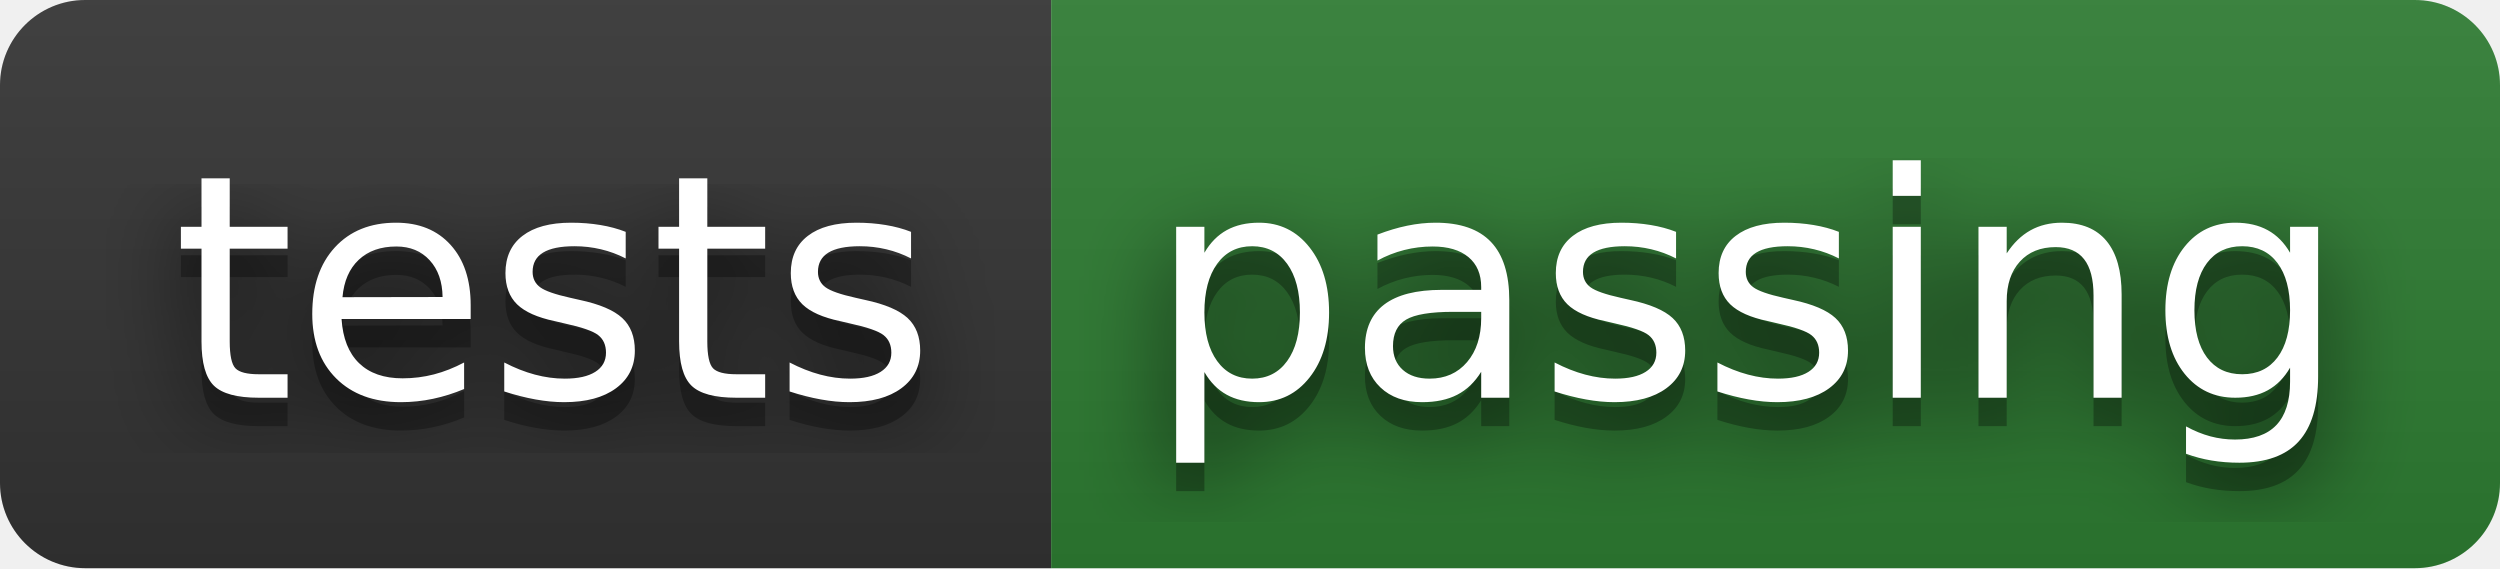
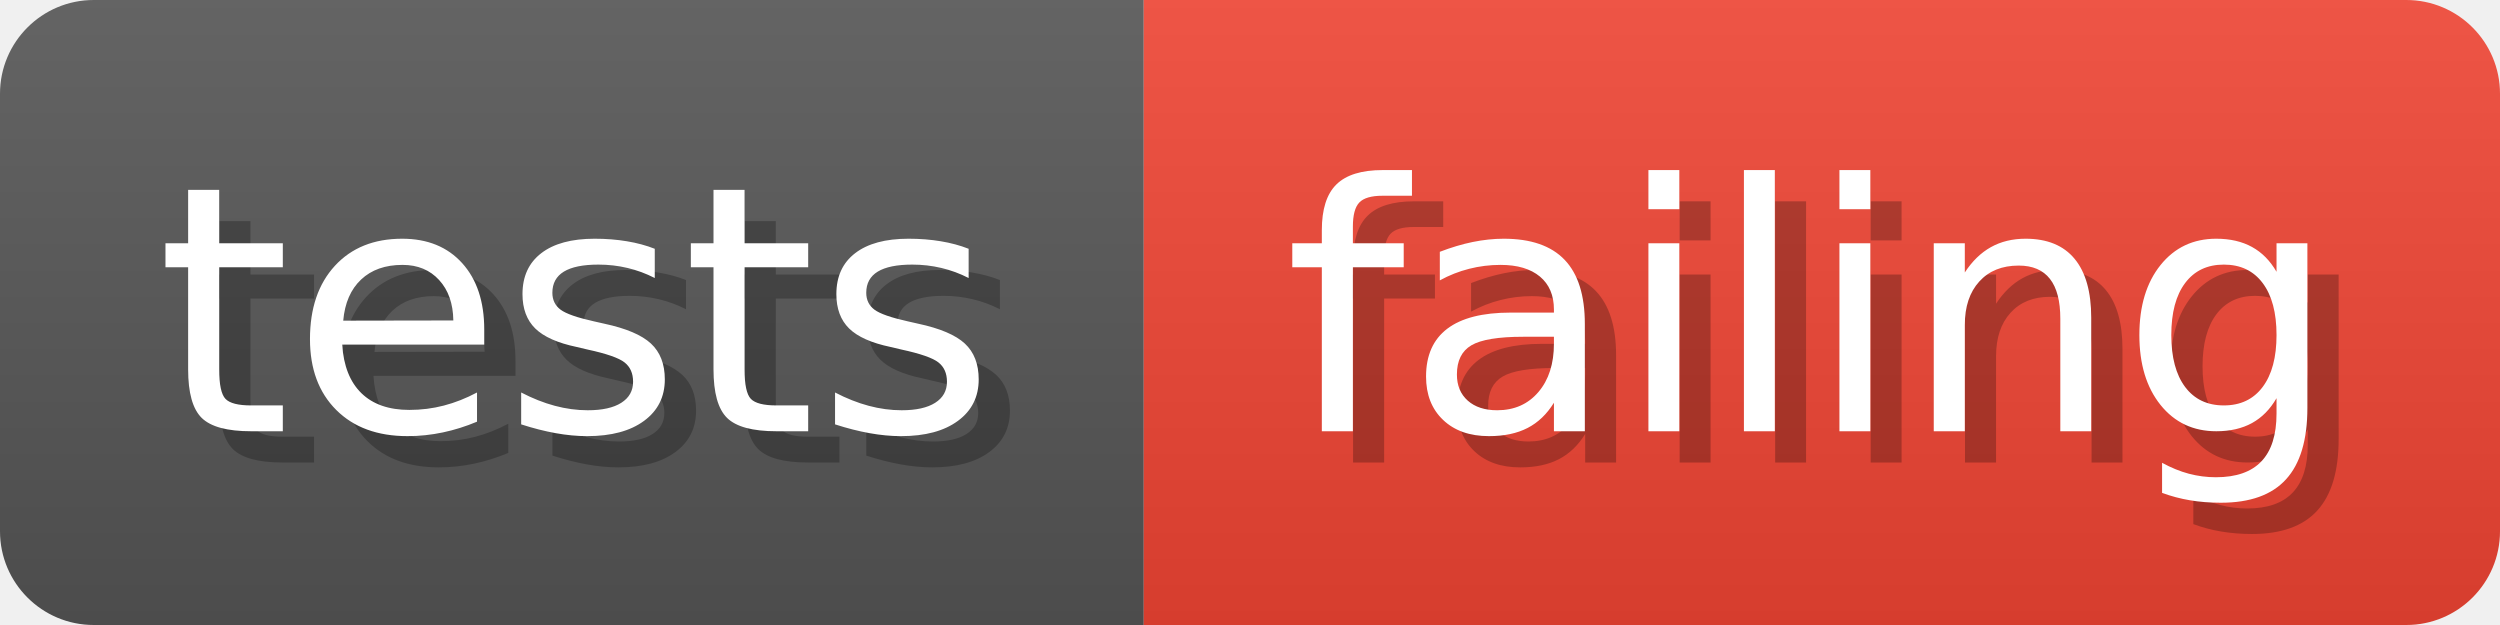
- <svg xmlns="http://www.w3.org/2000/svg" width="88" height="20" role="img" aria-label="tests: passing">
-   <filter id="blur">
-     <feGaussianBlur in="SourceGraphic" stdDeviation="16" />
-   </filter>
-   <linearGradient id="s" x2="0" y2="100%">
-     <stop offset="0" stop-color="#bbb" stop-opacity=".1" />
+ <svg xmlns="http://www.w3.org/2000/svg" width="80" height="20" viewBox="0 0 800 200" role="img" aria-label="tests: failing">
+   <linearGradient id="a" x2="0" y2="100%">
+     <stop offset="0" stop-opacity=".1" stop-color="#EEE" />
    <stop offset="1" stop-opacity=".1" />
  </linearGradient>
-   <clipPath id="r">
-     <rect width="88" height="20" rx="3" fill="#fff" />
-   </clipPath>
-   <g clip-path="url(#r)">
-     <rect width="37" height="20" fill="#333333" />
-     <rect x="37" width="51" height="20" fill="#2e7d32" />
-     <rect width="88" height="20" fill="url(#s)" />
+   <mask id="m">
+     <rect width="800" height="200" rx="30" fill="#FFF" />
+   </mask>
+   <g mask="url(#m)">
+     <rect width="366" height="200" fill="#555" />
+     <rect width="434" height="200" fill="#E43" x="366" />
+     <rect width="800" height="200" fill="url(#a)" />
  </g>
-   <g fill="#fff" text-anchor="middle" font-family="Verdana,Geneva,DejaVu Sans,sans-serif" text-rendering="geometricPrecision" font-size="110">
-     <text aria-hidden="true" x="195" y="150" fill="#010101" fill-opacity=".80" filter="url(#blur)" transform="scale(.1)" textLength="270">tests</text>
-     <text aria-hidden="true" x="195" y="150" fill="#010101" fill-opacity=".3" transform="scale(.1)" textLength="270">tests</text>
-     <text x="195" y="140" transform="scale(.1)" fill="#fff" textLength="270">tests</text>
-     <text aria-hidden="true" x="615" y="150" fill="#010101" fill-opacity=".80" filter="url(#blur)" transform="scale(.1)" textLength="410">passing</text>
-     <text aria-hidden="true" x="615" y="150" fill="#010101" fill-opacity=".3" transform="scale(.1)" textLength="410">passing</text>
-     <text x="615" y="140" transform="scale(.1)" fill="#fff" textLength="410">passing</text>
+   <g aria-hidden="true" fill="#fff" text-anchor="start" font-family="Verdana,DejaVu Sans,sans-serif" font-size="110">
+     <text x="60" y="148" textLength="266" fill="#000" opacity="0.25">tests</text>
+     <text x="50" y="138" textLength="266">tests</text>
+     <text x="421" y="148" textLength="334" fill="#000" opacity="0.25">failing</text>
+     <text x="411" y="138" textLength="334">failing</text>
  </g>
</svg>
